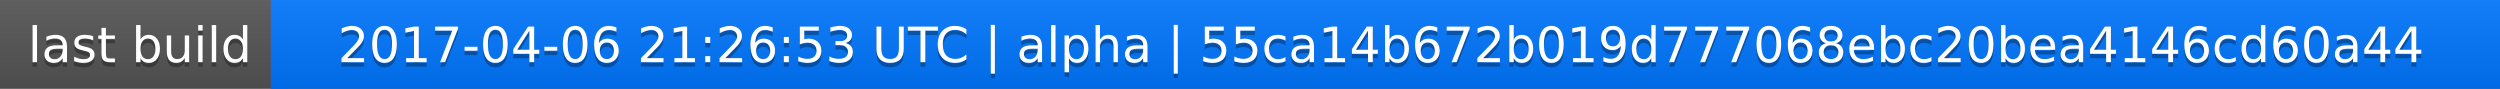
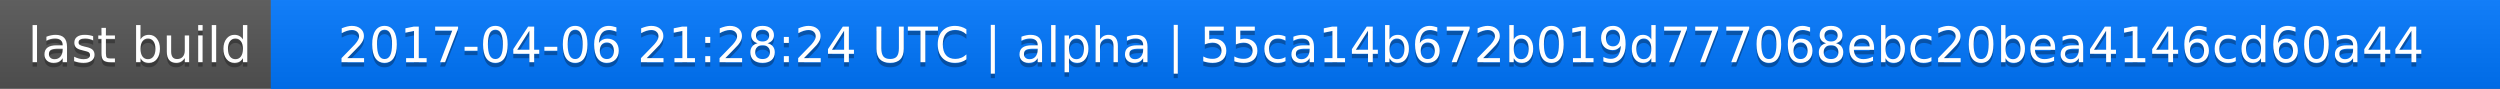
<svg xmlns="http://www.w3.org/2000/svg" width="563" height="20">
  <linearGradient id="a" x2="0" y2="100%">
    <stop offset="0" stop-color="#bbb" stop-opacity=".1" />
    <stop offset="1" stop-opacity=".1" />
  </linearGradient>
  <rect rx="0" width="563" height="20" fill="#555" />
  <rect rx="0" x="61" width="502" height="20" fill="#07f" />
  <path fill="#07f" d="M61 0h4v20h-4z" />
  <rect rx="0" width="563" height="20" fill="url(#a)" />
  <g fill="#fff" text-anchor="middle" font-family="DejaVu Sans,Verdana,Geneva,sans-serif" font-size="11">
    <text x="31.5" y="15" fill="#010101" fill-opacity=".3">last build</text>
    <text x="31.5" y="14">last build</text>
-     <text x="311" y="15" fill="#010101" fill-opacity=".3">2017-04-06 21:26:53 UTC | alpha | 55ca14b672b019d777068ebc20bea4146cd60a44</text>
-     <text x="311" y="14">2017-04-06 21:26:53 UTC | alpha | 55ca14b672b019d777068ebc20bea4146cd60a44</text>
+     <text x="311" y="15" fill="#010101" fill-opacity=".3">2017-04-06 21:28:24 UTC | alpha | 55ca14b672b019d777068ebc20bea4146cd60a44</text>
+     <text x="311" y="14">2017-04-06 21:28:24 UTC | alpha | 55ca14b672b019d777068ebc20bea4146cd60a44</text>
  </g>
</svg>
